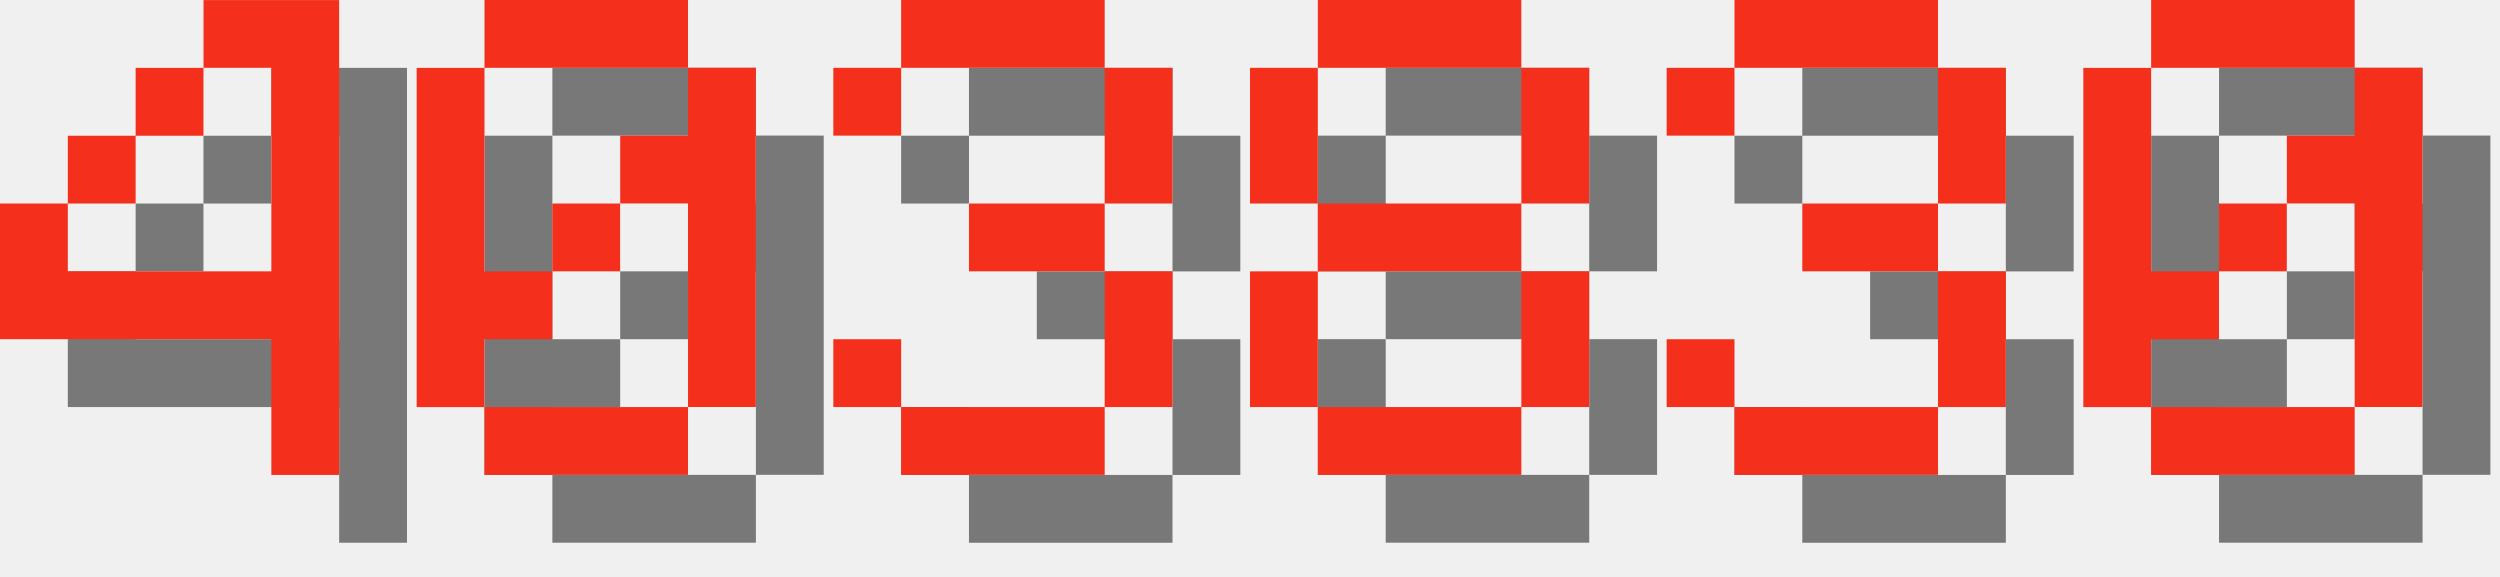
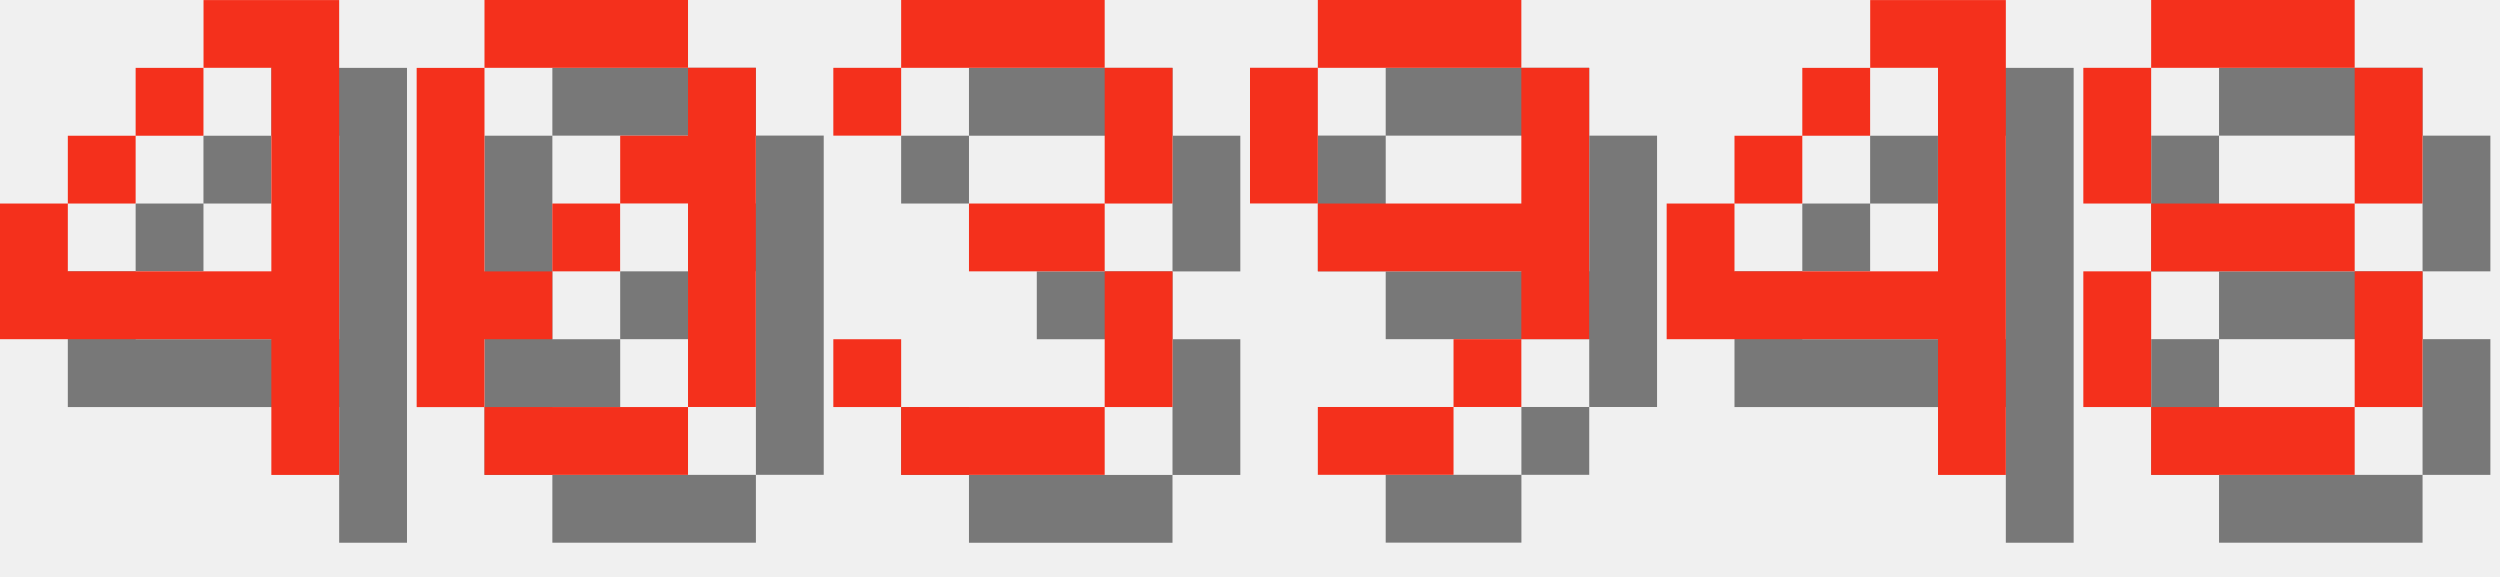
<svg xmlns="http://www.w3.org/2000/svg" version="1.1" width="156.0" height="36">
  <style>
        .text-foreground {
            fill: #F4301C;
        }
        .text-shadow {
            fill: #000000;
            fill-opacity: 0.5;
        }
    </style>
  <g class="digit" id="digit_4" transform="translate(0.0, 0), scale(4)">
    <path id="digit_4_shadow" class="text-shadow" d="m4.233 1.058v1.058h1.058v3.175h-3.175v-1.058h-1.058v2.117h4.233v2.117h1.058v-7.408h-2.117zm-2.117 3.175h1.058v-1.058h-1.058v1.058zm1.058-1.058h1.058v-1.058h-1.058v1.058z" fill-opacity=".5" style="paint-order:stroke fill markers" />
    <path id="digit_4_fg" class="text-foreground" d="m3.175 0v1.058h1.058v3.175h-3.175v-1.058h-1.058v2.117h4.233v2.117h1.058v-7.408h-2.117zm-2.117 3.175h1.058v-1.058h-1.058v1.058zm1.058-1.058h1.058v-1.058h-1.058v1.058z" fill="#fff" style="paint-order:stroke fill markers" />
  </g>
  <g class="digit" id="digit_0" transform="translate(26.0, 0), scale(4)">
    <path id="digit_0_shadow" class="text-shadow" d="m2.117 1.058v1.058h3.175v-1.058h-3.175zm3.175 1.058v1.058h-1.058v1.058h1.058v3.175h1.058v-5.292h-1.058zm0 5.292h-3.175v1.058h3.175v-1.058zm-3.175 0v-1.058h1.058v-1.058h-1.058v-3.175h-1.058v5.292h1.058zm1.058-2.117h1.058v-1.058h-1.058v1.058z" fill-opacity=".5" style="paint-order:stroke fill markers" />
    <path id="digit_0_fg" class="text-foreground" d="m1.058 0v1.058h3.175v-1.058h-3.175zm3.175 1.058v1.058h-1.058v1.058h1.058v3.175h1.058v-5.292h-1.058zm0 5.292h-3.175v1.058h3.175v-1.058zm-3.175 0v-1.058h1.058v-1.058h-1.058v-3.175h-1.058v5.292h1.058zm1.058-2.117h1.058v-1.058h-1.058v1.058z" fill="#fff" style="paint-order:stroke fill markers" />
  </g>
  <g class="digit" id="digit_3" transform="translate(52.0, 0), scale(4)">
    <path id="digit_3_shadow" class="text-shadow" d="m1.058 2.117v1.058h1.058v-1.058h3.175v2.117h-2.117v1.058h2.117v2.117h-3.175v-1.058h-1.058v1.058h1.058v1.058h3.175v-1.058h1.058v-2.117h-1.058v-1.058h1.058v-2.117h-1.058v-1.058h-3.175v1.058h-1.058z" fill-opacity=".5" style="paint-order:stroke fill markers" />
    <path id="digit_3_fg" class="text-foreground" d="m0 1.058v1.058h1.058v-1.058h3.175v2.117h-2.117v1.058h2.117v2.117h-3.175v-1.058h-1.058v1.058h1.058v1.058h3.175v-1.058h1.058v-2.117h-1.058v-1.058h1.058v-2.117h-1.058v-1.058h-3.175v1.058h-1.058z" fill="#fff" style="paint-order:stroke fill markers" />
  </g>
-   <g class="digit" id="digit_8" transform="translate(78.0, 0), scale(4)">
+   <g class="digit" id="digit_9" transform="translate(78.0, 0), scale(4)">
+     <path id="digit_9_shadow" class="text-shadow" d="m2.117 1.058v1.058h3.175v-1.058h-3.175zm3.175 1.058v2.117h-3.175v1.058h3.175v1.058h1.058v-4.233h-1.058zm0 4.233h-1.058v1.058h1.058v-1.058zm-1.058 1.058h-2.117v1.058h2.117v-1.058zm-2.117-3.175v-2.117h-1.058v2.117h1.058z" fill-opacity=".5" style="paint-order:stroke fill markers" />
+     <path id="digit_9_fg" class="text-foreground" d="m1.058 0v1.058h3.175v-1.058h-3.175zm3.175 1.058v2.117h-3.175v1.058h3.175v1.058h1.058v-4.233h-1.058zm0 4.233h-1.058v1.058h1.058v-1.058zm-1.058 1.058h-2.117v1.058h2.117v-1.058zm-2.117-3.175v-2.117h-1.058v2.117h1.058z" fill="#fff" style="paint-order:stroke fill markers" />
+   </g>
+   <g class="digit" id="digit_4" transform="translate(104.0, 0), scale(4)">
+     <path id="digit_4_shadow" class="text-shadow" d="m4.233 1.058v1.058h1.058v3.175h-3.175v-1.058h-1.058v2.117h4.233v2.117h1.058v-7.408h-2.117zm-2.117 3.175h1.058v-1.058h-1.058v1.058zm1.058-1.058h1.058v-1.058h-1.058v1.058z" fill-opacity=".5" style="paint-order:stroke fill markers" />
+     <path id="digit_4_fg" class="text-foreground" d="m3.175 0v1.058h1.058v3.175h-3.175v-1.058h-1.058v2.117h4.233v2.117h1.058v-7.408h-2.117zm-2.117 3.175h1.058v-1.058h-1.058v1.058zm1.058-1.058h1.058v-1.058h-1.058v1.058z" fill="#fff" style="paint-order:stroke fill markers" />
+   </g>
+   <g class="digit" id="digit_8" transform="translate(130.0, 0), scale(4)">
    <path id="digit_8_shadow" class="text-shadow" d="m2.117 1.058v1.058h3.175v-1.058h-3.175zm3.175 1.058v2.117h1.058v-2.117h-1.058zm0 2.117h-3.175v1.058h3.175v-1.058zm0 1.058v2.117h1.058v-2.117h-1.058zm0 2.117h-3.175v1.058h3.175v-1.058zm-3.175 0v-2.117h-1.058v2.117h1.058zm0-3.175v-2.117h-1.058v2.117h1.058z" fill-opacity=".5" style="paint-order:stroke fill markers" />
    <path id="digit_8_fg" class="text-foreground" d="m1.058 0v1.058h3.175v-1.058h-3.175zm3.175 1.058v2.117h1.058v-2.117h-1.058zm0 2.117h-3.175v1.058h3.175v-1.058zm0 1.058v2.117h1.058v-2.117h-1.058zm0 2.117h-3.175v1.058h3.175v-1.058zm-3.175 0v-2.117h-1.058v2.117h1.058zm0-3.175v-2.117h-1.058v2.117h1.058z" fill="#fff" style="paint-order:stroke fill markers" />
  </g>
-   <g class="digit" id="digit_3" transform="translate(104.0, 0), scale(4)">
-     <path id="digit_3_shadow" class="text-shadow" d="m1.058 2.117v1.058h1.058v-1.058h3.175v2.117h-2.117v1.058h2.117v2.117h-3.175v-1.058h-1.058v1.058h1.058v1.058h3.175v-1.058h1.058v-2.117h-1.058v-1.058h1.058v-2.117h-1.058v-1.058h-3.175v1.058h-1.058z" fill-opacity=".5" style="paint-order:stroke fill markers" />
-     <path id="digit_3_fg" class="text-foreground" d="m0 1.058v1.058h1.058v-1.058h3.175v2.117h-2.117v1.058h2.117v2.117h-3.175v-1.058h-1.058v1.058h1.058v1.058h3.175v-1.058h1.058v-2.117h-1.058v-1.058h1.058v-2.117h-1.058v-1.058h-3.175v1.058h-1.058z" fill="#fff" style="paint-order:stroke fill markers" />
-   </g>
-   <g class="digit" id="digit_0" transform="translate(130.0, 0), scale(4)">
-     <path id="digit_0_shadow" class="text-shadow" d="m2.117 1.058v1.058h3.175v-1.058h-3.175zm3.175 1.058v1.058h-1.058v1.058h1.058v3.175h1.058v-5.292h-1.058zm0 5.292h-3.175v1.058h3.175v-1.058zm-3.175 0v-1.058h1.058v-1.058h-1.058v-3.175h-1.058v5.292h1.058zm1.058-2.117h1.058v-1.058h-1.058v1.058z" fill-opacity=".5" style="paint-order:stroke fill markers" />
-     <path id="digit_0_fg" class="text-foreground" d="m1.058 0v1.058h3.175v-1.058h-3.175zm3.175 1.058v1.058h-1.058v1.058h1.058v3.175h1.058v-5.292h-1.058zm0 5.292h-3.175v1.058h3.175v-1.058zm-3.175 0v-1.058h1.058v-1.058h-1.058v-3.175h-1.058v5.292h1.058zm1.058-2.117h1.058v-1.058h-1.058v1.058z" fill="#fff" style="paint-order:stroke fill markers" />
-   </g>
</svg>
